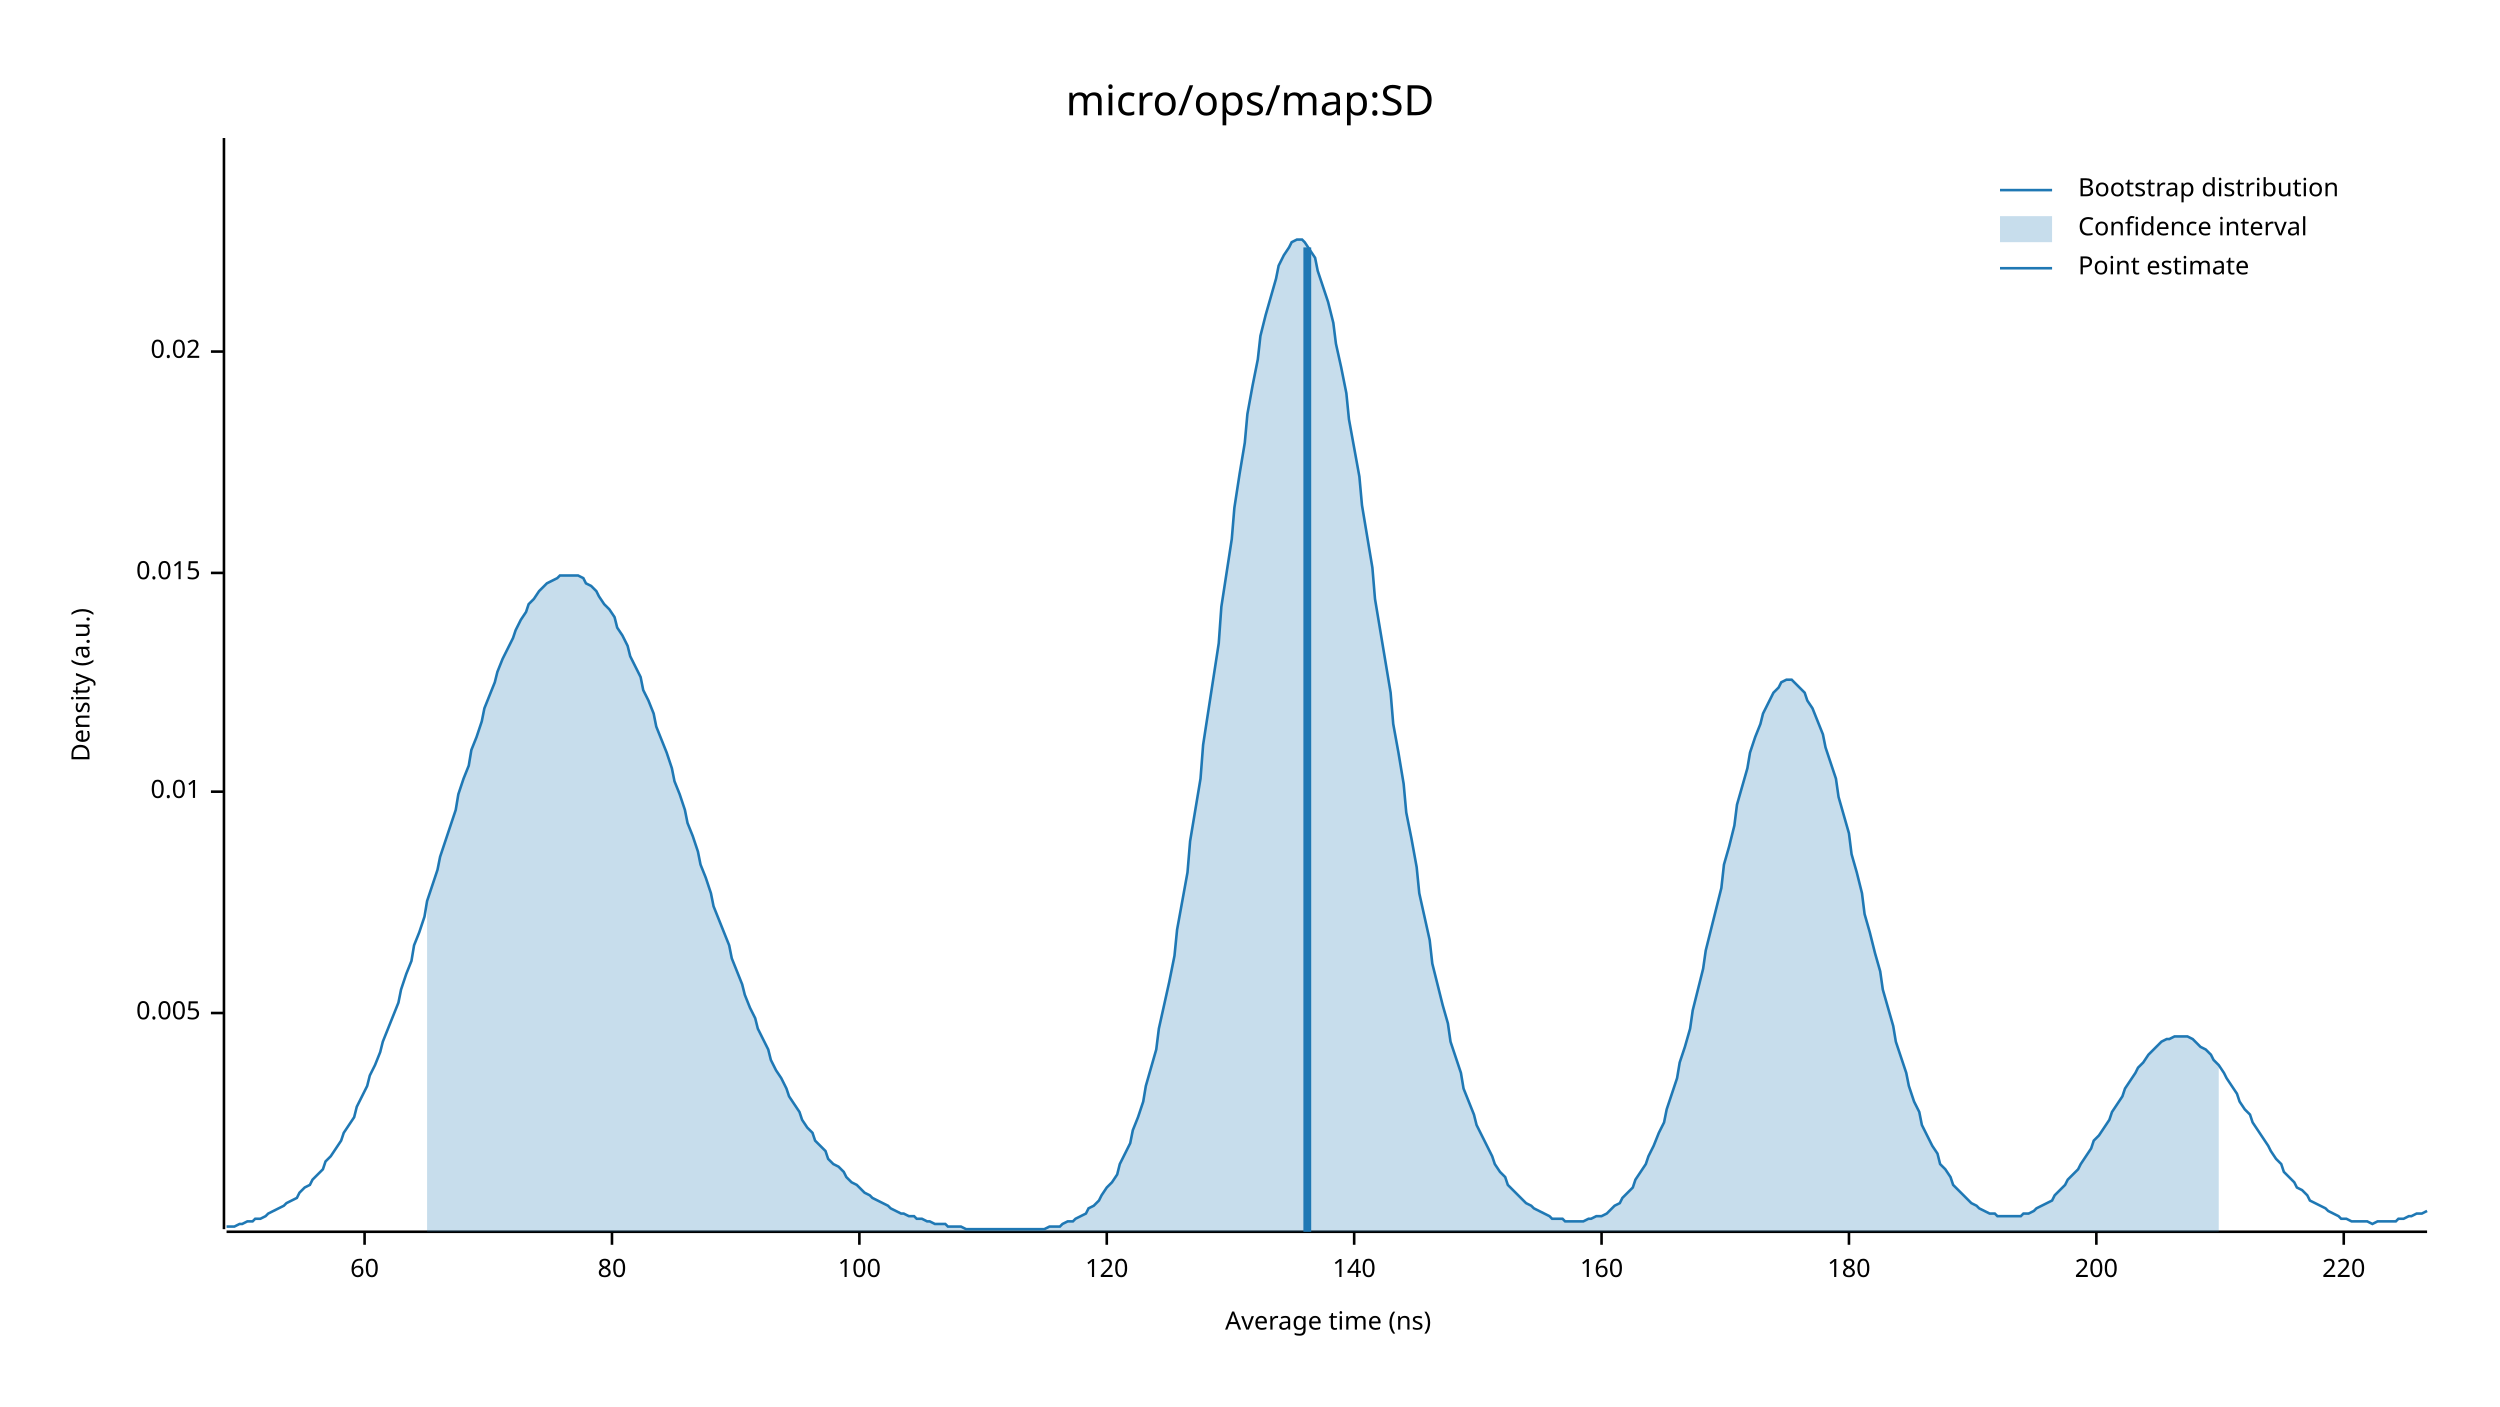
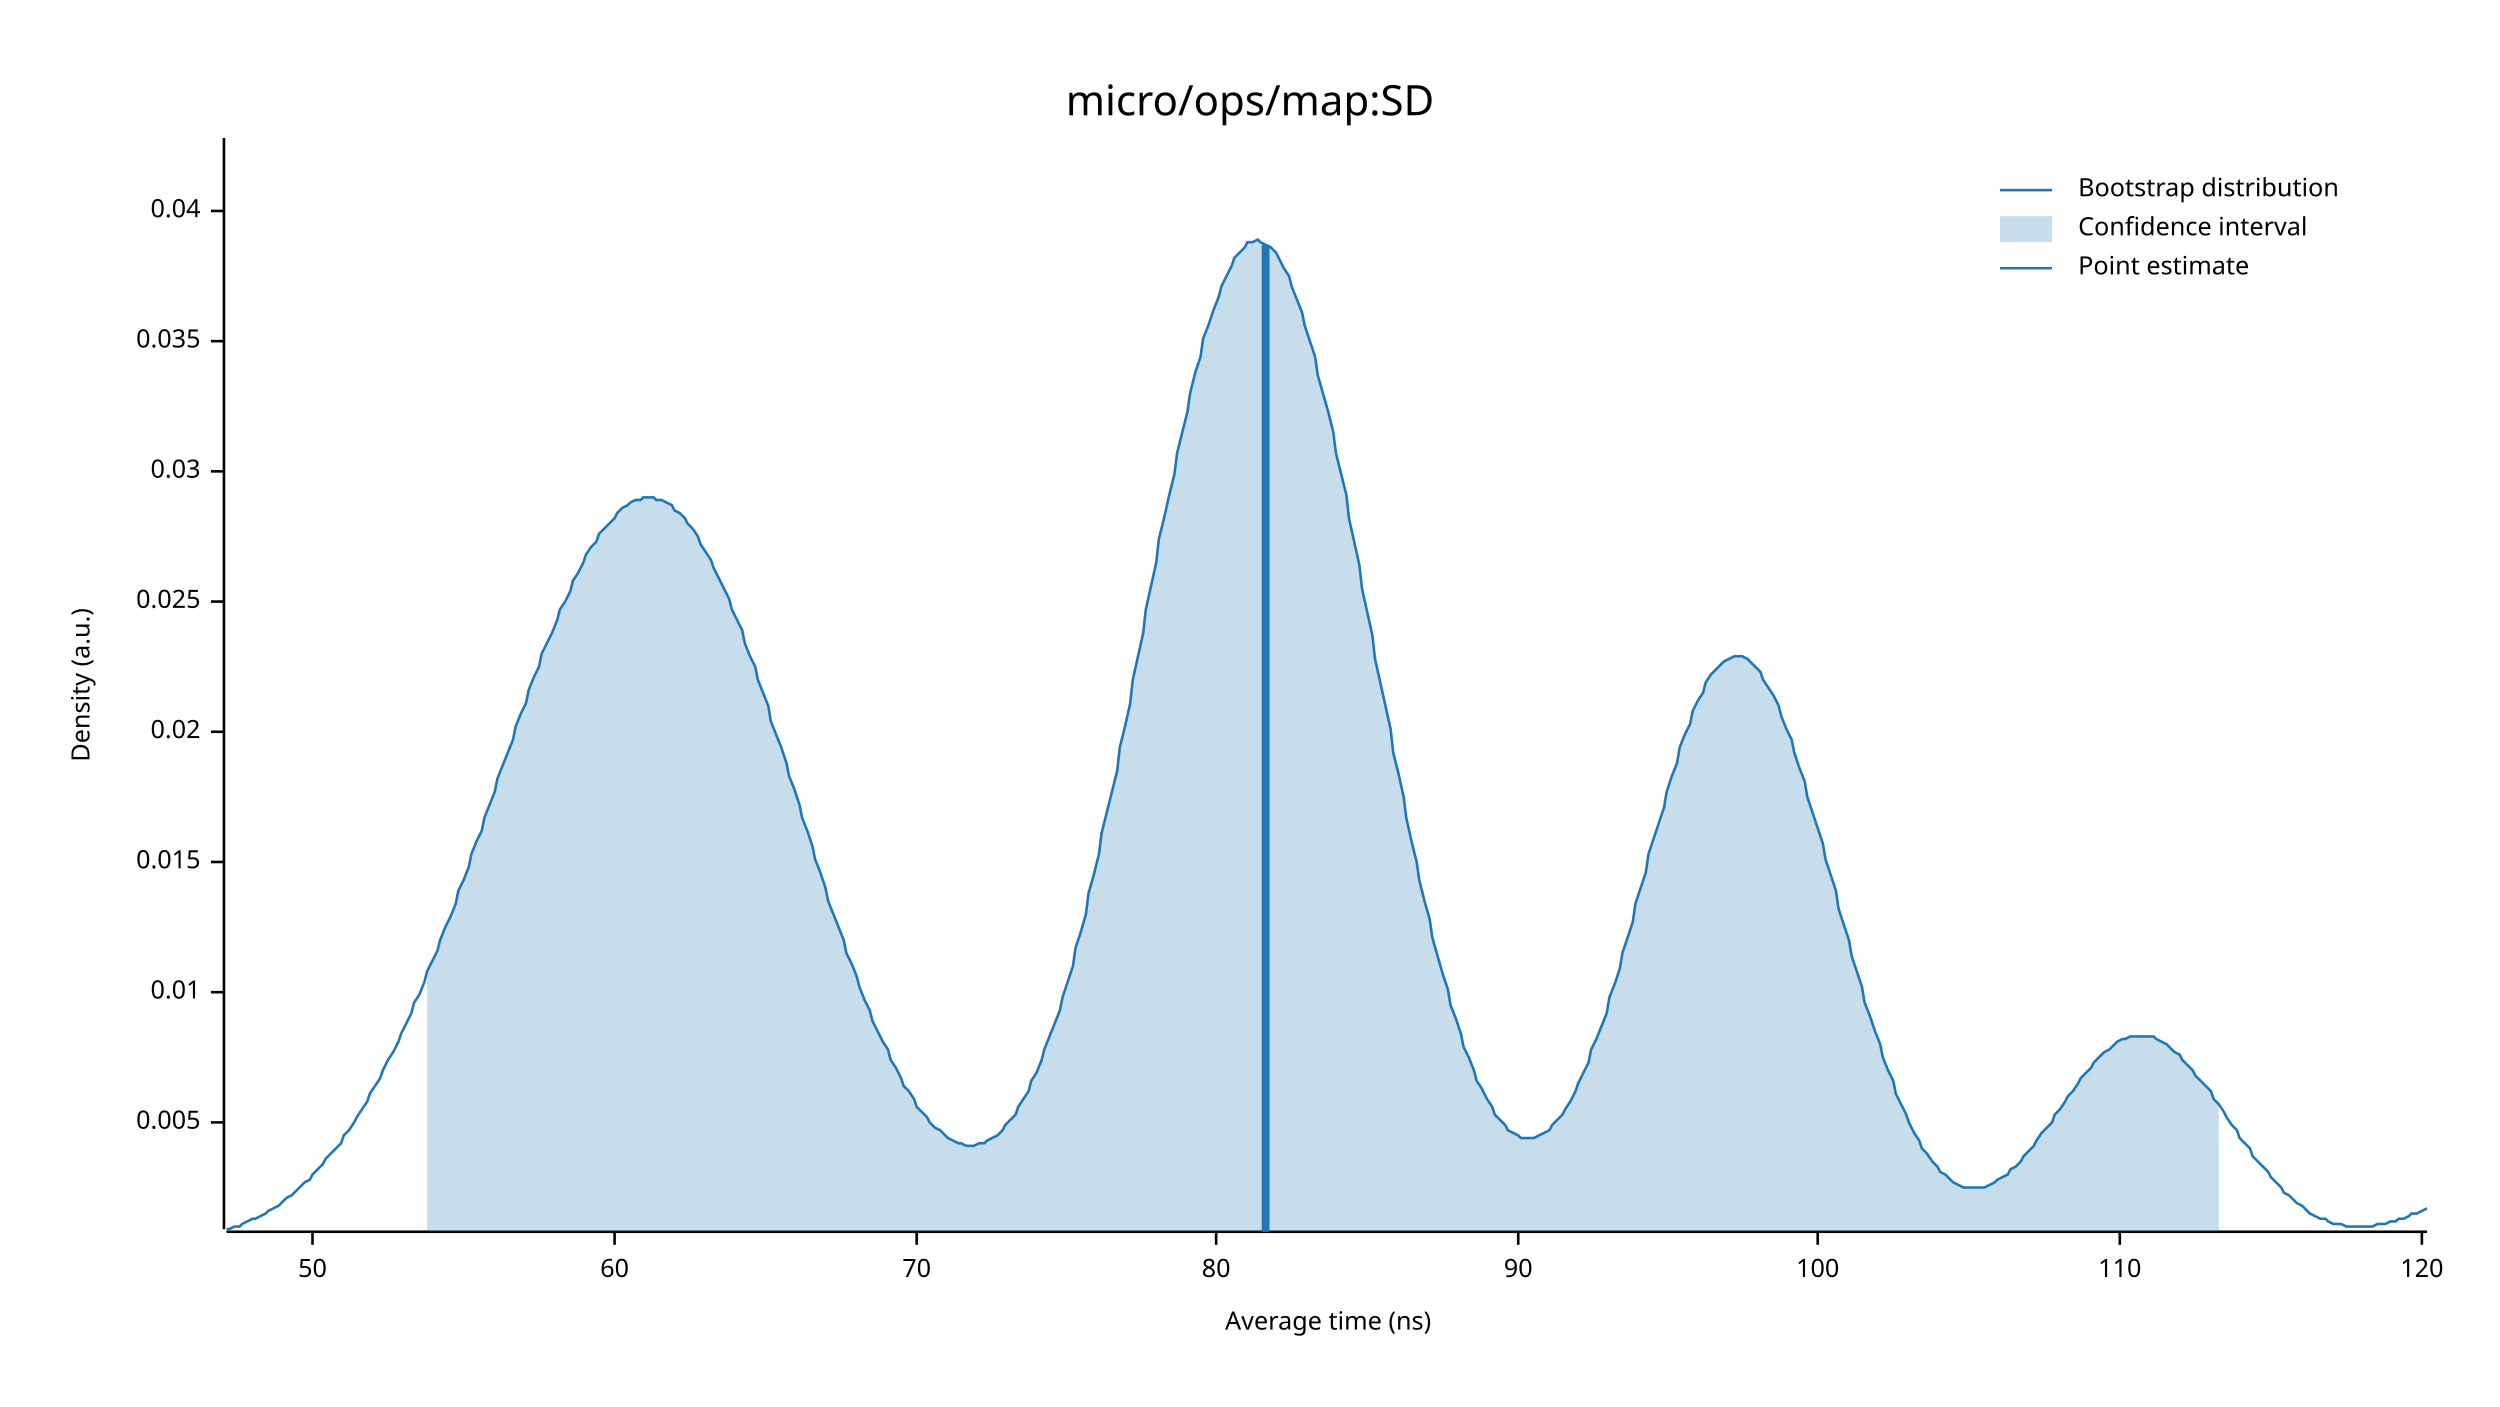
<svg xmlns="http://www.w3.org/2000/svg" width="960" height="540" viewBox="0 0 960 540">
  <text x="480" y="32" dy="0.76em" text-anchor="middle" font-family="sans-serif" font-size="16.129" opacity="1" fill="#000000">
micro/ops/map:SD
</text>
  <text x="27" y="263" dy="0.76em" text-anchor="middle" font-family="sans-serif" font-size="9.677" opacity="1" fill="#000000" transform="rotate(270, 27, 263)">
Density (a.u.)
</text>
  <text x="510" y="513" dy="-0.5ex" text-anchor="middle" font-family="sans-serif" font-size="9.677" opacity="1" fill="#000000">
Average time (ns)
</text>
  <polyline fill="none" opacity="1" stroke="#000000" stroke-width="1" points="86,53 86,472 " />
-   <text x="77" y="389" dy="0.5ex" text-anchor="end" font-family="sans-serif" font-size="9.677" opacity="1" fill="#000000">
+   <text x="77" y="431" dy="0.5ex" text-anchor="end" font-family="sans-serif" font-size="9.677" opacity="1" fill="#000000">
0.005
</text>
-   <polyline fill="none" opacity="1" stroke="#000000" stroke-width="1" points="81,389 86,389 " />
-   <text x="77" y="304" dy="0.5ex" text-anchor="end" font-family="sans-serif" font-size="9.677" opacity="1" fill="#000000">
+   <polyline fill="none" opacity="1" stroke="#000000" stroke-width="1" points="81,431 86,431 " />
+   <text x="77" y="381" dy="0.5ex" text-anchor="end" font-family="sans-serif" font-size="9.677" opacity="1" fill="#000000">
0.01
</text>
-   <polyline fill="none" opacity="1" stroke="#000000" stroke-width="1" points="81,304 86,304 " />
-   <text x="77" y="220" dy="0.5ex" text-anchor="end" font-family="sans-serif" font-size="9.677" opacity="1" fill="#000000">
+   <polyline fill="none" opacity="1" stroke="#000000" stroke-width="1" points="81,381 86,381 " />
+   <text x="77" y="331" dy="0.5ex" text-anchor="end" font-family="sans-serif" font-size="9.677" opacity="1" fill="#000000">
0.015
</text>
-   <polyline fill="none" opacity="1" stroke="#000000" stroke-width="1" points="81,220 86,220 " />
-   <text x="77" y="135" dy="0.5ex" text-anchor="end" font-family="sans-serif" font-size="9.677" opacity="1" fill="#000000">
+   <polyline fill="none" opacity="1" stroke="#000000" stroke-width="1" points="81,331 86,331 " />
+   <text x="77" y="281" dy="0.5ex" text-anchor="end" font-family="sans-serif" font-size="9.677" opacity="1" fill="#000000">
0.02
</text>
-   <polyline fill="none" opacity="1" stroke="#000000" stroke-width="1" points="81,135 86,135 " />
+   <polyline fill="none" opacity="1" stroke="#000000" stroke-width="1" points="81,281 86,281 " />
+   <text x="77" y="231" dy="0.5ex" text-anchor="end" font-family="sans-serif" font-size="9.677" opacity="1" fill="#000000">
+ 0.025
+ </text>
+   <polyline fill="none" opacity="1" stroke="#000000" stroke-width="1" points="81,231 86,231 " />
+   <text x="77" y="181" dy="0.5ex" text-anchor="end" font-family="sans-serif" font-size="9.677" opacity="1" fill="#000000">
+ 0.03
+ </text>
+   <polyline fill="none" opacity="1" stroke="#000000" stroke-width="1" points="81,181 86,181 " />
+   <text x="77" y="131" dy="0.5ex" text-anchor="end" font-family="sans-serif" font-size="9.677" opacity="1" fill="#000000">
+ 0.035
+ </text>
+   <polyline fill="none" opacity="1" stroke="#000000" stroke-width="1" points="81,131 86,131 " />
+   <text x="77" y="81" dy="0.5ex" text-anchor="end" font-family="sans-serif" font-size="9.677" opacity="1" fill="#000000">
+ 0.04
+ </text>
+   <polyline fill="none" opacity="1" stroke="#000000" stroke-width="1" points="81,81 86,81 " />
  <polyline fill="none" opacity="1" stroke="#000000" stroke-width="1" points="87,473 932,473 " />
-   <text x="140" y="483" dy="0.76em" text-anchor="middle" font-family="sans-serif" font-size="9.677" opacity="1" fill="#000000">
+   <text x="120" y="483" dy="0.76em" text-anchor="middle" font-family="sans-serif" font-size="9.677" opacity="1" fill="#000000">
+ 50
+ </text>
+   <polyline fill="none" opacity="1" stroke="#000000" stroke-width="1" points="120,473 120,478 " />
+   <text x="236" y="483" dy="0.76em" text-anchor="middle" font-family="sans-serif" font-size="9.677" opacity="1" fill="#000000">
60
</text>
-   <polyline fill="none" opacity="1" stroke="#000000" stroke-width="1" points="140,473 140,478 " />
-   <text x="235" y="483" dy="0.76em" text-anchor="middle" font-family="sans-serif" font-size="9.677" opacity="1" fill="#000000">
+   <polyline fill="none" opacity="1" stroke="#000000" stroke-width="1" points="236,473 236,478 " />
+   <text x="352" y="483" dy="0.76em" text-anchor="middle" font-family="sans-serif" font-size="9.677" opacity="1" fill="#000000">
+ 70
+ </text>
+   <polyline fill="none" opacity="1" stroke="#000000" stroke-width="1" points="352,473 352,478 " />
+   <text x="467" y="483" dy="0.76em" text-anchor="middle" font-family="sans-serif" font-size="9.677" opacity="1" fill="#000000">
80
</text>
-   <polyline fill="none" opacity="1" stroke="#000000" stroke-width="1" points="235,473 235,478 " />
-   <text x="330" y="483" dy="0.76em" text-anchor="middle" font-family="sans-serif" font-size="9.677" opacity="1" fill="#000000">
+   <polyline fill="none" opacity="1" stroke="#000000" stroke-width="1" points="467,473 467,478 " />
+   <text x="583" y="483" dy="0.76em" text-anchor="middle" font-family="sans-serif" font-size="9.677" opacity="1" fill="#000000">
+ 90
+ </text>
+   <polyline fill="none" opacity="1" stroke="#000000" stroke-width="1" points="583,473 583,478 " />
+   <text x="698" y="483" dy="0.76em" text-anchor="middle" font-family="sans-serif" font-size="9.677" opacity="1" fill="#000000">
100
</text>
-   <polyline fill="none" opacity="1" stroke="#000000" stroke-width="1" points="330,473 330,478 " />
-   <text x="425" y="483" dy="0.76em" text-anchor="middle" font-family="sans-serif" font-size="9.677" opacity="1" fill="#000000">
+   <polyline fill="none" opacity="1" stroke="#000000" stroke-width="1" points="698,473 698,478 " />
+   <text x="814" y="483" dy="0.76em" text-anchor="middle" font-family="sans-serif" font-size="9.677" opacity="1" fill="#000000">
+ 110
+ </text>
+   <polyline fill="none" opacity="1" stroke="#000000" stroke-width="1" points="814,473 814,478 " />
+   <text x="930" y="483" dy="0.76em" text-anchor="middle" font-family="sans-serif" font-size="9.677" opacity="1" fill="#000000">
120
</text>
-   <polyline fill="none" opacity="1" stroke="#000000" stroke-width="1" points="425,473 425,478 " />
-   <text x="520" y="483" dy="0.76em" text-anchor="middle" font-family="sans-serif" font-size="9.677" opacity="1" fill="#000000">
- 140
- </text>
-   <polyline fill="none" opacity="1" stroke="#000000" stroke-width="1" points="520,473 520,478 " />
-   <text x="615" y="483" dy="0.76em" text-anchor="middle" font-family="sans-serif" font-size="9.677" opacity="1" fill="#000000">
- 160
- </text>
-   <polyline fill="none" opacity="1" stroke="#000000" stroke-width="1" points="615,473 615,478 " />
-   <text x="710" y="483" dy="0.76em" text-anchor="middle" font-family="sans-serif" font-size="9.677" opacity="1" fill="#000000">
- 180
- </text>
-   <polyline fill="none" opacity="1" stroke="#000000" stroke-width="1" points="710,473 710,478 " />
-   <text x="805" y="483" dy="0.76em" text-anchor="middle" font-family="sans-serif" font-size="9.677" opacity="1" fill="#000000">
- 200
- </text>
-   <polyline fill="none" opacity="1" stroke="#000000" stroke-width="1" points="805,473 805,478 " />
-   <text x="900" y="483" dy="0.76em" text-anchor="middle" font-family="sans-serif" font-size="9.677" opacity="1" fill="#000000">
- 220
- </text>
-   <polyline fill="none" opacity="1" stroke="#000000" stroke-width="1" points="900,473 900,478 " />
-   <polyline fill="none" opacity="1" stroke="#1F78B4" stroke-width="1" points="87,471 88,471 90,471 92,470 93,470 95,469 97,469 98,468 100,468 102,467 103,466 105,465 107,464 109,463 110,462 112,461 114,460 115,458 117,456 119,455 120,453 122,451 124,449 125,446 127,444 129,441 131,438 132,435 134,432 136,429 137,425 139,421 141,417 142,413 144,409 146,404 147,400 149,395 151,390 153,385 154,380 156,374 158,369 159,363 161,358 163,352 164,346 166,340 168,334 169,329 171,323 173,317 175,311 176,305 178,299 180,294 181,288 183,283 185,277 186,272 188,267 190,262 191,258 193,253 195,249 197,245 198,242 200,238 202,235 203,232 205,230 207,227 208,226 210,224 212,223 214,222 215,221 217,221 219,221 220,221 222,221 224,222 225,224 227,225 229,227 230,229 232,232 234,234 236,237 237,241 239,244 241,248 242,252 244,256 246,260 247,265 249,269 251,274 252,279 254,284 256,289 258,295 259,300 261,305 263,311 264,316 266,321 268,327 269,332 271,337 273,343 274,348 276,353 278,358 280,363 281,368 283,373 285,378 286,382 288,387 290,391 291,395 293,399 295,403 296,407 298,411 300,414 302,418 303,421 305,424 307,427 308,430 310,433 312,435 313,438 315,440 317,442 318,445 320,447 322,448 324,450 325,452 327,454 329,455 330,456 332,458 334,459 335,460 337,461 339,462 341,463 342,464 344,465 346,466 347,466 349,467 351,467 352,468 354,468 356,469 357,469 359,470 361,470 363,470 364,471 366,471 368,471 369,471 371,472 373,472 374,472 376,472 378,472 379,472 381,472 383,472 385,472 386,472 388,472 390,472 391,472 393,472 395,472 396,472 398,472 400,472 401,472 403,471 405,471 407,471 408,470 410,469 412,469 413,468 415,467 417,466 418,464 420,463 422,461 423,459 425,456 427,454 429,451 430,447 432,443 434,439 435,434 437,429 439,423 440,417 442,410 444,403 445,395 447,386 449,377 451,367 452,357 454,346 456,335 457,323 459,311 461,299 462,286 464,273 466,260 468,247 469,233 471,220 473,207 474,195 476,182 478,170 479,159 481,148 483,138 484,129 486,121 488,114 490,107 491,102 493,98 495,95 496,93 498,92 500,92 501,93 503,96 505,99 506,104 508,110 510,116 512,124 513,132 515,141 517,151 518,161 520,172 522,183 523,194 525,206 527,218 528,230 530,242 532,254 534,266 535,278 537,289 539,301 540,312 542,322 544,333 545,343 547,352 549,361 550,370 552,378 554,386 556,393 557,400 559,406 561,412 562,418 564,423 566,428 567,432 569,436 571,440 573,444 574,447 576,450 578,452 579,455 581,457 583,459 584,460 586,462 588,463 589,464 591,465 593,466 595,467 596,468 598,468 600,468 601,469 603,469 605,469 606,469 608,469 610,468 611,468 613,467 615,467 617,466 618,465 620,463 622,462 623,460 625,458 627,456 628,453 630,450 632,447 633,444 635,440 637,435 639,431 640,426 642,420 644,414 645,408 647,402 649,395 650,388 652,380 654,372 655,365 657,357 659,349 661,341 662,332 664,325 666,317 667,309 669,302 671,295 672,289 674,283 676,278 677,274 679,270 681,266 683,264 684,262 686,261 688,261 689,262 691,264 693,266 694,269 696,272 698,277 700,282 701,287 703,293 705,299 706,306 708,313 710,320 711,328 713,335 715,343 716,351 718,358 720,366 722,373 723,380 725,387 727,394 728,400 730,406 732,412 733,417 735,423 737,427 738,432 740,436 742,440 744,443 745,447 747,449 749,452 750,455 752,457 754,459 755,460 757,462 759,463 760,464 762,465 764,466 766,466 767,467 769,467 771,467 772,467 774,467 776,467 777,466 779,466 781,465 782,464 784,463 786,462 788,461 789,459 791,457 793,455 794,453 796,451 798,449 799,447 801,444 803,441 804,438 806,436 808,433 810,430 811,427 813,424 815,421 816,418 818,415 820,412 821,410 823,408 825,405 827,403 828,402 830,400 832,399 833,399 835,398 837,398 838,398 840,398 842,399 843,400 845,402 847,403 849,405 850,407 852,409 854,412 855,414 857,417 859,420 860,423 862,426 864,428 865,431 867,434 869,437 871,440 872,442 874,445 876,447 877,450 879,452 881,454 882,456 884,457 886,459 887,461 889,462 891,463 893,464 894,465 896,466 898,467 899,468 901,468 903,469 904,469 906,469 908,469 909,469 911,470 913,469 915,469 916,469 918,469 920,469 921,468 923,468 925,467 926,467 928,466 930,466 932,465 " />
-   <polygon opacity="0.25" fill="#1F78B4" points="164,346 166,340 168,334 169,329 171,323 173,317 175,311 176,305 178,299 180,294 181,288 183,283 185,277 186,272 188,267 190,262 191,258 193,253 195,249 197,245 198,242 200,238 202,235 203,232 205,230 207,227 208,226 210,224 212,223 214,222 215,221 217,221 219,221 220,221 222,221 224,222 225,224 227,225 229,227 230,229 232,232 234,234 236,237 237,241 239,244 241,248 242,252 244,256 246,260 247,265 249,269 251,274 252,279 254,284 256,289 258,295 259,300 261,305 263,311 264,316 266,321 268,327 269,332 271,337 273,343 274,348 276,353 278,358 280,363 281,368 283,373 285,378 286,382 288,387 290,391 291,395 293,399 295,403 296,407 298,411 300,414 302,418 303,421 305,424 307,427 308,430 310,433 312,435 313,438 315,440 317,442 318,445 320,447 322,448 324,450 325,452 327,454 329,455 330,456 332,458 334,459 335,460 337,461 339,462 341,463 342,464 344,465 346,466 347,466 349,467 351,467 352,468 354,468 356,469 357,469 359,470 361,470 363,470 364,471 366,471 368,471 369,471 371,472 373,472 374,472 376,472 378,472 379,472 381,472 383,472 385,472 386,472 388,472 390,472 391,472 393,472 395,472 396,472 398,472 400,472 401,472 403,471 405,471 407,471 408,470 410,469 412,469 413,468 415,467 417,466 418,464 420,463 422,461 423,459 425,456 427,454 429,451 430,447 432,443 434,439 435,434 437,429 439,423 440,417 442,410 444,403 445,395 447,386 449,377 451,367 452,357 454,346 456,335 457,323 459,311 461,299 462,286 464,273 466,260 468,247 469,233 471,220 473,207 474,195 476,182 478,170 479,159 481,148 483,138 484,129 486,121 488,114 490,107 491,102 493,98 495,95 496,93 498,92 500,92 501,93 503,96 505,99 506,104 508,110 510,116 512,124 513,132 515,141 517,151 518,161 520,172 522,183 523,194 525,206 527,218 528,230 530,242 532,254 534,266 535,278 537,289 539,301 540,312 542,322 544,333 545,343 547,352 549,361 550,370 552,378 554,386 556,393 557,400 559,406 561,412 562,418 564,423 566,428 567,432 569,436 571,440 573,444 574,447 576,450 578,452 579,455 581,457 583,459 584,460 586,462 588,463 589,464 591,465 593,466 595,467 596,468 598,468 600,468 601,469 603,469 605,469 606,469 608,469 610,468 611,468 613,467 615,467 617,466 618,465 620,463 622,462 623,460 625,458 627,456 628,453 630,450 632,447 633,444 635,440 637,435 639,431 640,426 642,420 644,414 645,408 647,402 649,395 650,388 652,380 654,372 655,365 657,357 659,349 661,341 662,332 664,325 666,317 667,309 669,302 671,295 672,289 674,283 676,278 677,274 679,270 681,266 683,264 684,262 686,261 688,261 689,262 691,264 693,266 694,269 696,272 698,277 700,282 701,287 703,293 705,299 706,306 708,313 710,320 711,328 713,335 715,343 716,351 718,358 720,366 722,373 723,380 725,387 727,394 728,400 730,406 732,412 733,417 735,423 737,427 738,432 740,436 742,440 744,443 745,447 747,449 749,452 750,455 752,457 754,459 755,460 757,462 759,463 760,464 762,465 764,466 766,466 767,467 769,467 771,467 772,467 774,467 776,467 777,466 779,466 781,465 782,464 784,463 786,462 788,461 789,459 791,457 793,455 794,453 796,451 798,449 799,447 801,444 803,441 804,438 806,436 808,433 810,430 811,427 813,424 815,421 816,418 818,415 820,412 821,410 823,408 825,405 827,403 828,402 830,400 832,399 833,399 835,398 837,398 838,398 840,398 842,399 843,400 845,402 847,403 849,405 850,407 852,409 852,473 164,473 " />
-   <polyline fill="none" opacity="1" stroke="#1F78B4" stroke-width="3" points="502,473 502,95 " />
+   <polyline fill="none" opacity="1" stroke="#000000" stroke-width="1" points="930,473 930,478 " />
+   <polyline fill="none" opacity="1" stroke="#1F78B4" stroke-width="1" points="87,472 88,472 90,471 92,471 93,470 95,469 97,468 98,468 100,467 102,466 103,465 105,464 107,463 109,461 110,460 112,459 114,457 115,456 117,454 119,453 120,451 122,449 124,447 125,445 127,443 129,441 131,439 132,436 134,434 136,431 137,429 139,426 141,423 142,420 144,417 146,414 147,411 149,407 151,404 153,400 154,397 156,393 158,389 159,385 161,382 163,377 164,373 166,369 168,365 169,361 171,356 173,352 175,347 176,342 178,338 180,333 181,328 183,323 185,319 186,314 188,309 190,304 191,299 193,294 195,289 197,284 198,279 200,274 202,270 203,265 205,260 207,256 208,251 210,247 212,243 214,238 215,234 217,231 219,227 220,223 222,220 224,216 225,213 227,210 229,208 230,205 232,203 234,201 236,199 237,197 239,195 241,194 242,193 244,192 246,192 247,191 249,191 251,191 252,192 254,192 256,193 258,194 259,196 261,197 263,199 264,201 266,203 268,206 269,209 271,212 273,215 274,218 276,222 278,226 280,230 281,234 283,238 285,242 286,247 288,252 290,256 291,261 293,266 295,271 296,277 298,282 300,287 302,293 303,298 305,303 307,309 308,314 310,319 312,325 313,330 315,335 317,341 318,346 320,351 322,356 324,361 325,366 327,370 329,375 330,379 332,384 334,388 335,392 337,396 339,400 341,403 342,407 344,410 346,414 347,417 349,419 351,422 352,425 354,427 356,429 357,431 359,433 361,434 363,436 364,437 366,438 368,439 369,439 371,440 373,440 374,440 376,439 378,439 379,438 381,437 383,436 385,434 386,432 388,430 390,428 391,425 393,422 395,419 396,415 398,412 400,407 401,403 403,398 405,393 407,388 408,383 410,377 412,371 413,364 415,358 417,351 418,343 420,336 422,328 423,320 425,312 427,304 429,296 430,287 432,279 434,270 435,261 437,252 439,243 440,234 442,225 444,216 445,207 447,199 449,190 451,182 452,174 454,166 456,158 457,151 459,143 461,137 462,130 464,125 466,119 468,114 469,110 471,106 473,102 474,99 476,97 478,95 479,93 481,93 483,92 484,93 486,94 488,95 490,97 491,99 493,103 495,106 496,110 498,115 500,120 501,125 503,131 505,137 506,144 508,151 510,158 512,166 513,174 515,182 517,190 518,199 520,208 522,217 523,226 525,235 527,244 528,253 530,262 532,271 534,280 535,289 537,297 539,306 540,314 542,323 544,331 545,338 547,346 549,353 550,360 552,367 554,374 556,380 557,386 559,391 561,397 562,402 564,406 566,411 567,415 569,418 571,422 573,425 574,428 576,430 578,432 579,434 581,435 583,436 584,437 586,437 588,437 589,437 591,436 593,435 595,434 596,432 598,430 600,428 601,426 603,423 605,419 606,416 608,412 610,408 611,403 613,399 615,394 617,389 618,383 620,378 622,372 623,366 625,360 627,354 628,347 630,341 632,335 633,328 635,322 637,316 639,310 640,304 642,298 644,293 645,287 647,282 649,278 650,273 652,269 654,266 655,262 657,259 659,257 661,255 662,254 664,253 666,252 667,252 669,252 671,253 672,254 674,256 676,258 677,261 679,264 681,267 683,271 684,275 686,280 688,284 689,289 691,295 693,300 694,306 696,312 698,318 700,324 701,330 703,336 705,342 706,349 708,355 710,361 711,367 713,373 715,379 716,385 718,390 720,396 722,401 723,406 725,411 727,415 728,420 730,424 732,428 733,431 735,435 737,438 738,441 740,443 742,446 744,448 745,450 747,451 749,453 750,454 752,455 754,456 755,456 757,456 759,456 760,456 762,456 764,455 766,454 767,453 769,452 771,451 772,449 774,448 776,446 777,444 779,442 781,440 782,438 784,435 786,433 788,431 789,428 791,426 793,423 794,421 796,419 798,416 799,414 801,412 803,410 804,408 806,406 808,404 810,403 811,402 813,400 815,399 816,399 818,398 820,398 821,398 823,398 825,398 827,398 828,399 830,400 832,401 833,402 835,404 837,405 838,407 840,409 842,411 843,413 845,415 847,417 849,419 850,422 852,424 854,427 855,429 857,432 859,434 860,437 862,439 864,441 865,444 867,446 869,448 871,450 872,452 874,454 876,456 877,458 879,459 881,461 882,462 884,463 886,465 887,466 889,467 891,468 893,468 894,469 896,470 898,470 899,470 901,471 903,471 904,471 906,471 908,471 909,471 911,471 913,470 915,470 916,470 918,469 920,469 921,468 923,468 925,467 926,466 928,466 930,465 932,464 " />
+   <polygon opacity="0.25" fill="#1F78B4" points="164,373 166,369 168,365 169,361 171,356 173,352 175,347 176,342 178,338 180,333 181,328 183,323 185,319 186,314 188,309 190,304 191,299 193,294 195,289 197,284 198,279 200,274 202,270 203,265 205,260 207,256 208,251 210,247 212,243 214,238 215,234 217,231 219,227 220,223 222,220 224,216 225,213 227,210 229,208 230,205 232,203 234,201 236,199 237,197 239,195 241,194 242,193 244,192 246,192 247,191 249,191 251,191 252,192 254,192 256,193 258,194 259,196 261,197 263,199 264,201 266,203 268,206 269,209 271,212 273,215 274,218 276,222 278,226 280,230 281,234 283,238 285,242 286,247 288,252 290,256 291,261 293,266 295,271 296,277 298,282 300,287 302,293 303,298 305,303 307,309 308,314 310,319 312,325 313,330 315,335 317,341 318,346 320,351 322,356 324,361 325,366 327,370 329,375 330,379 332,384 334,388 335,392 337,396 339,400 341,403 342,407 344,410 346,414 347,417 349,419 351,422 352,425 354,427 356,429 357,431 359,433 361,434 363,436 364,437 366,438 368,439 369,439 371,440 373,440 374,440 376,439 378,439 379,438 381,437 383,436 385,434 386,432 388,430 390,428 391,425 393,422 395,419 396,415 398,412 400,407 401,403 403,398 405,393 407,388 408,383 410,377 412,371 413,364 415,358 417,351 418,343 420,336 422,328 423,320 425,312 427,304 429,296 430,287 432,279 434,270 435,261 437,252 439,243 440,234 442,225 444,216 445,207 447,199 449,190 451,182 452,174 454,166 456,158 457,151 459,143 461,137 462,130 464,125 466,119 468,114 469,110 471,106 473,102 474,99 476,97 478,95 479,93 481,93 483,92 484,93 486,94 488,95 490,97 491,99 493,103 495,106 496,110 498,115 500,120 501,125 503,131 505,137 506,144 508,151 510,158 512,166 513,174 515,182 517,190 518,199 520,208 522,217 523,226 525,235 527,244 528,253 530,262 532,271 534,280 535,289 537,297 539,306 540,314 542,323 544,331 545,338 547,346 549,353 550,360 552,367 554,374 556,380 557,386 559,391 561,397 562,402 564,406 566,411 567,415 569,418 571,422 573,425 574,428 576,430 578,432 579,434 581,435 583,436 584,437 586,437 588,437 589,437 591,436 593,435 595,434 596,432 598,430 600,428 601,426 603,423 605,419 606,416 608,412 610,408 611,403 613,399 615,394 617,389 618,383 620,378 622,372 623,366 625,360 627,354 628,347 630,341 632,335 633,328 635,322 637,316 639,310 640,304 642,298 644,293 645,287 647,282 649,278 650,273 652,269 654,266 655,262 657,259 659,257 661,255 662,254 664,253 666,252 667,252 669,252 671,253 672,254 674,256 676,258 677,261 679,264 681,267 683,271 684,275 686,280 688,284 689,289 691,295 693,300 694,306 696,312 698,318 700,324 701,330 703,336 705,342 706,349 708,355 710,361 711,367 713,373 715,379 716,385 718,390 720,396 722,401 723,406 725,411 727,415 728,420 730,424 732,428 733,431 735,435 737,438 738,441 740,443 742,446 744,448 745,450 747,451 749,453 750,454 752,455 754,456 755,456 757,456 759,456 760,456 762,456 764,455 766,454 767,453 769,452 771,451 772,449 774,448 776,446 777,444 779,442 781,440 782,438 784,435 786,433 788,431 789,428 791,426 793,423 794,421 796,419 798,416 799,414 801,412 803,410 804,408 806,406 808,404 810,403 811,402 813,400 815,399 816,399 818,398 820,398 821,398 823,398 825,398 827,398 828,399 830,400 832,401 833,402 835,404 837,405 838,407 840,409 842,411 843,413 845,415 847,417 849,419 850,422 852,424 852,473 164,473 " />
+   <polyline fill="none" opacity="1" stroke="#1F78B4" stroke-width="3" points="486,473 486,94 " />
  <text x="798" y="68" dy="0.76em" text-anchor="start" font-family="sans-serif" font-size="9.677" opacity="1" fill="#000000">
Bootstrap distribution
</text>
  <text x="798" y="83" dy="0.76em" text-anchor="start" font-family="sans-serif" font-size="9.677" opacity="1" fill="#000000">
Confidence interval
</text>
  <text x="798" y="98" dy="0.76em" text-anchor="start" font-family="sans-serif" font-size="9.677" opacity="1" fill="#000000">
Point estimate
</text>
  <polyline fill="none" opacity="1" stroke="#1F78B4" stroke-width="1" points="768,73 788,73 " />
  <rect x="768" y="83" width="20" height="10" opacity="0.25" fill="#1F78B4" stroke="none" />
  <polyline fill="none" opacity="1" stroke="#1F78B4" stroke-width="1" points="768,103 788,103 " />
</svg>
